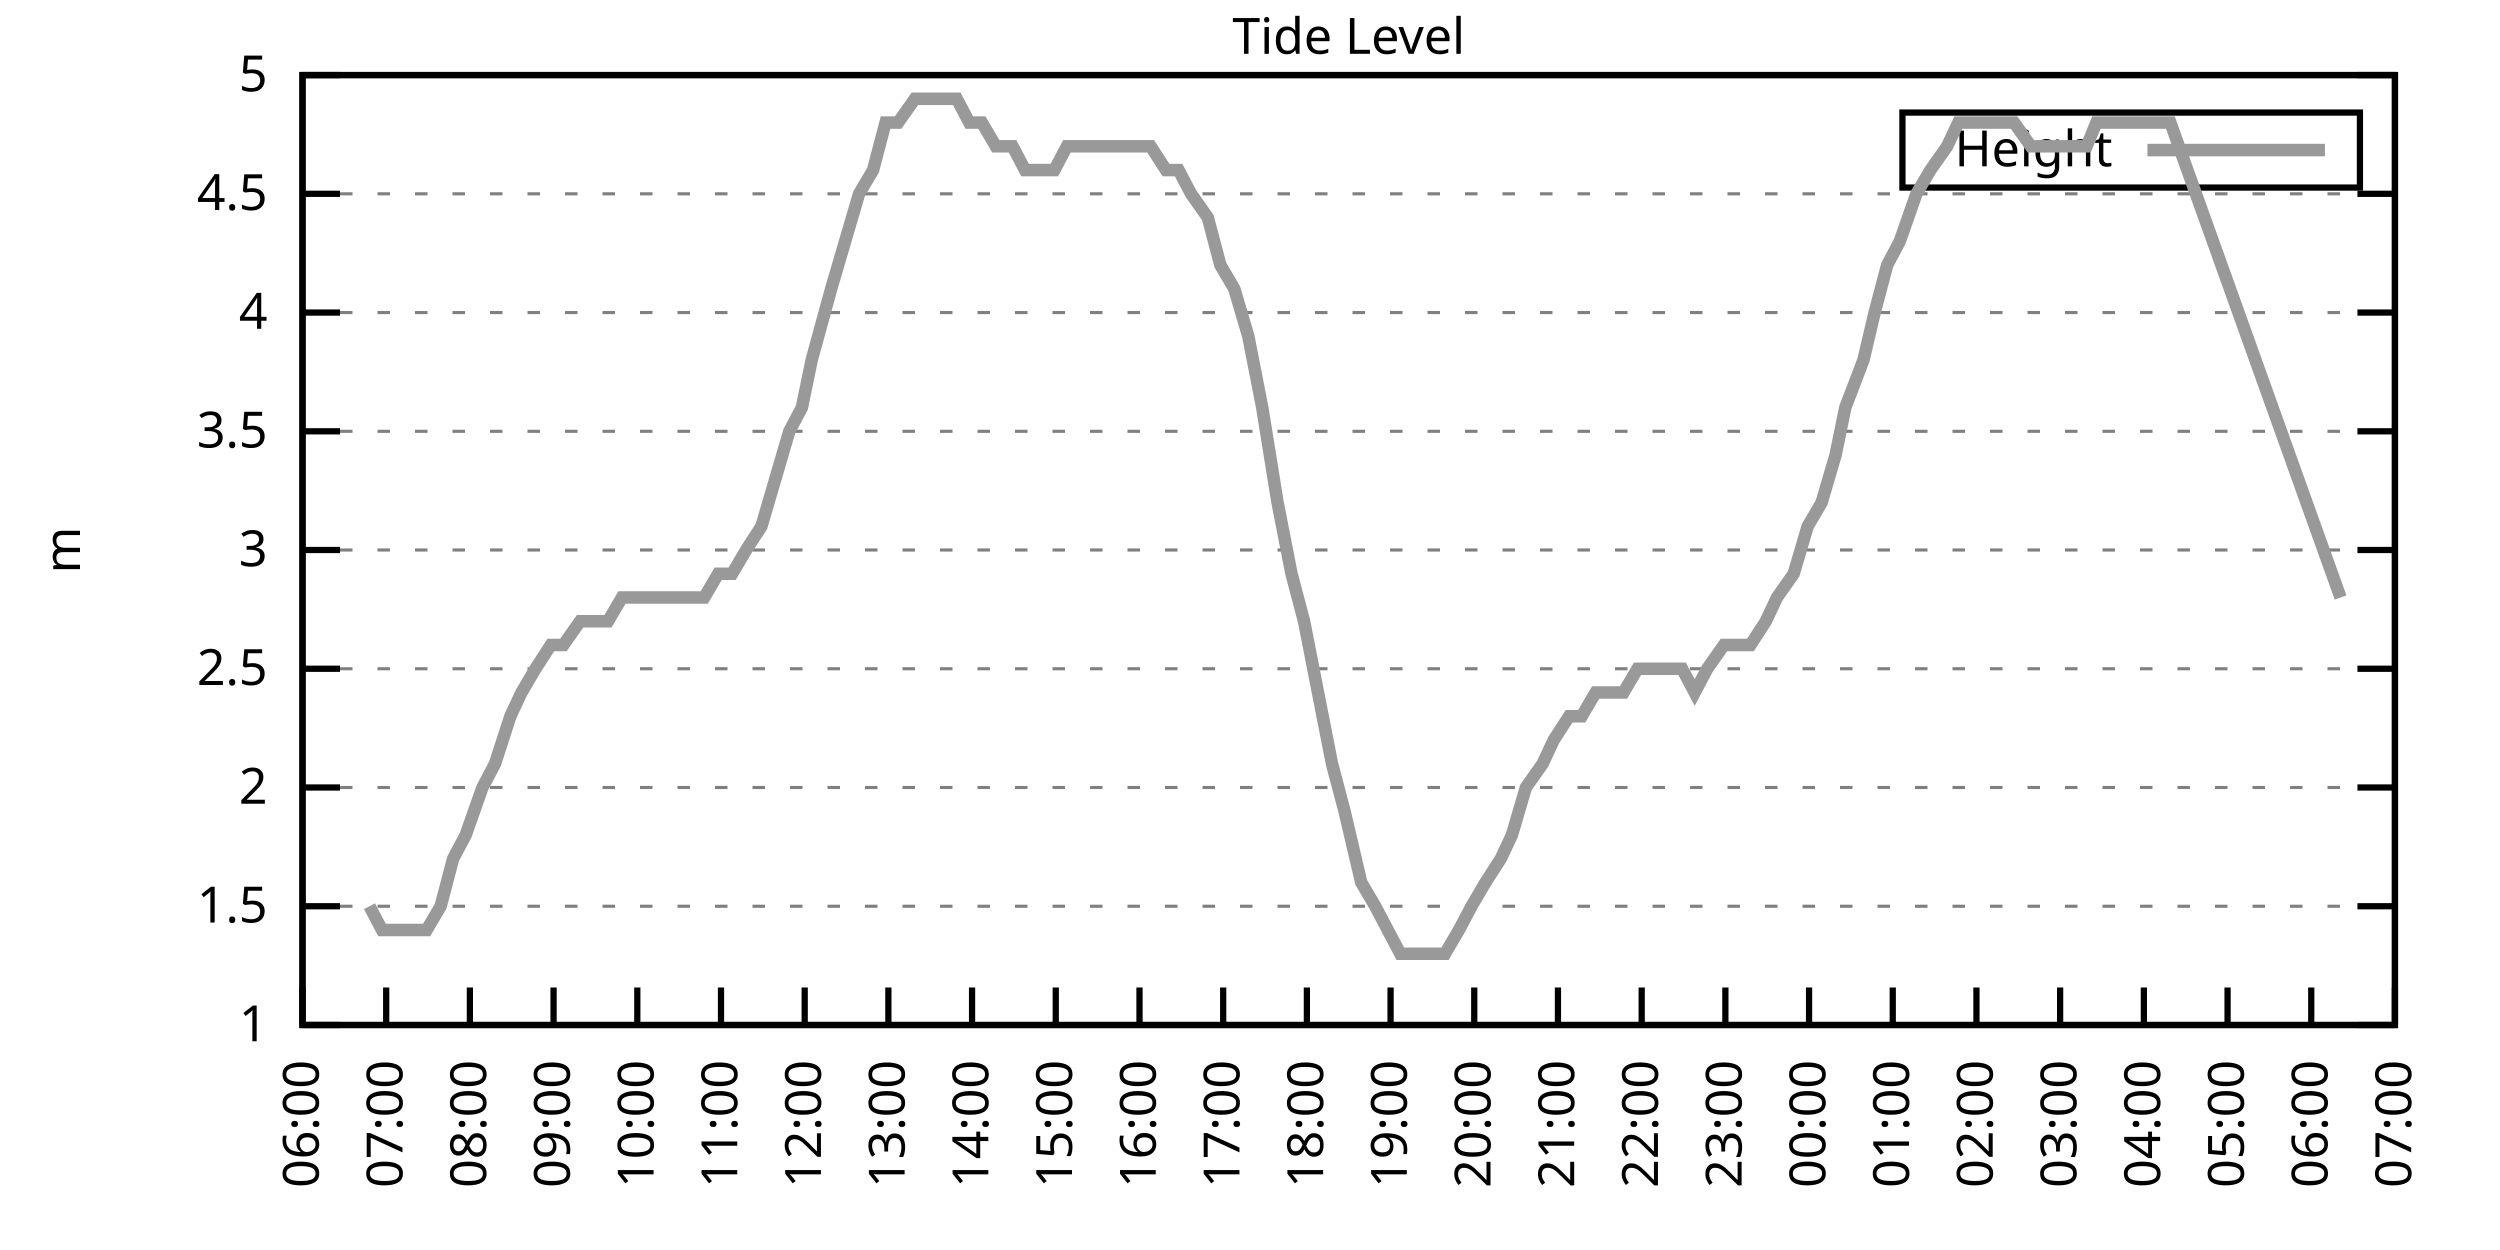
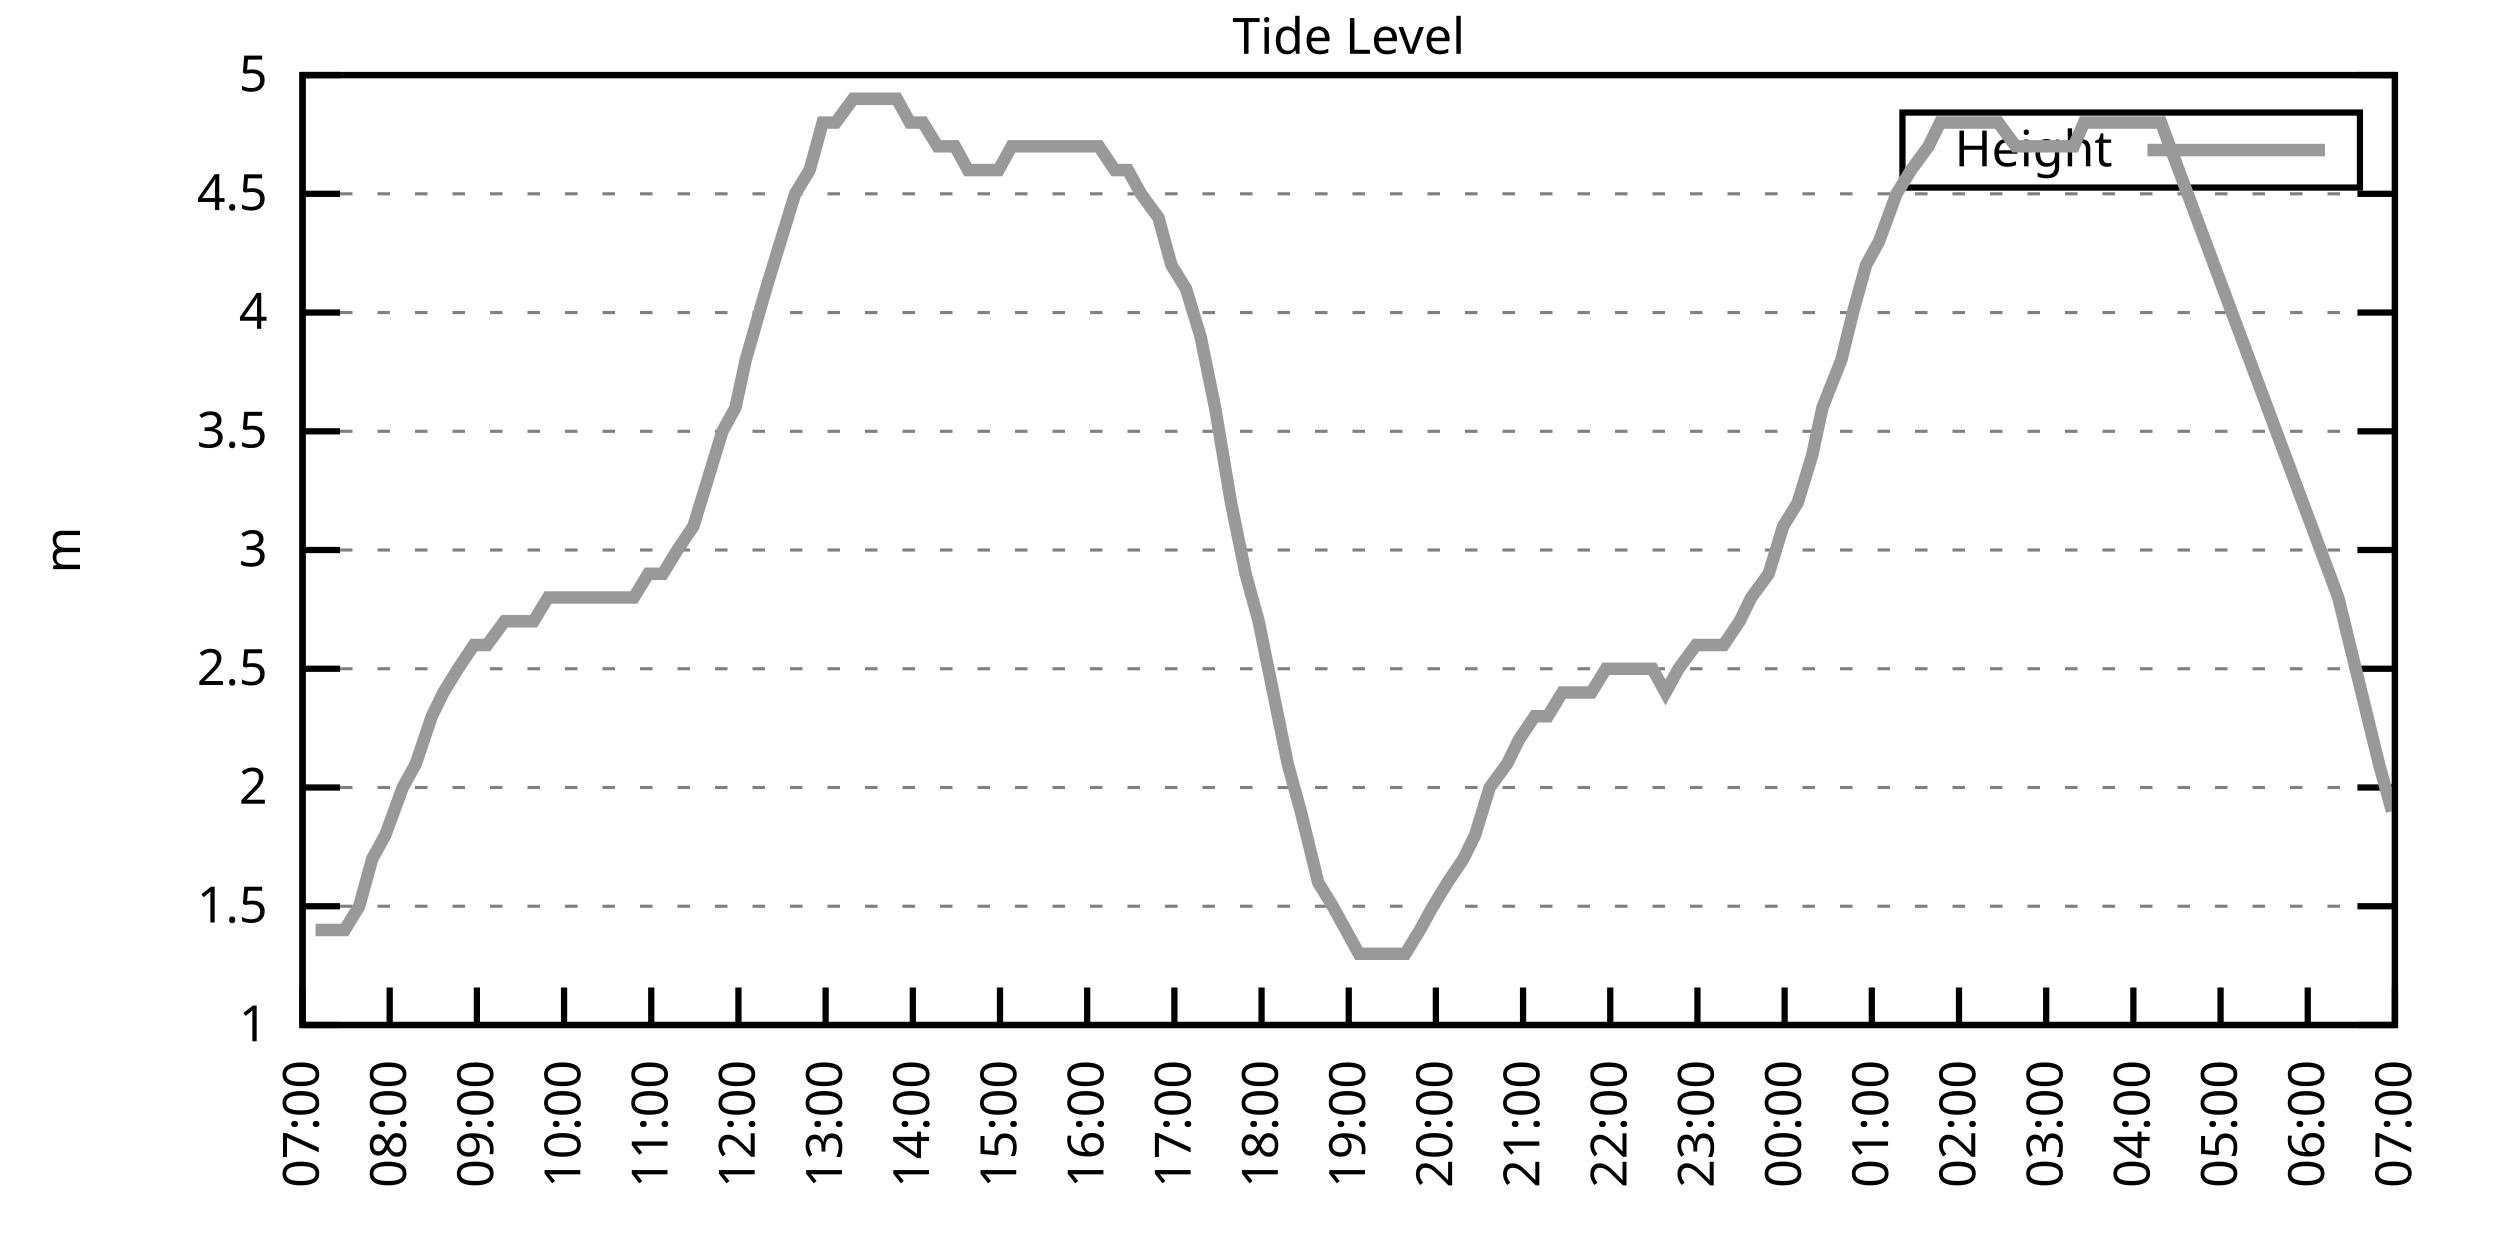
<svg xmlns="http://www.w3.org/2000/svg" xmlns:xlink="http://www.w3.org/1999/xlink" width="400" height="200" viewBox="0 0 400 200">
  <g id="gnuplot_canvas">
    <rect x="0" y="0" width="400" height="200" fill="none" />
    <defs>
      <circle id="gpDot" r="0.5" stroke-width="0.5" stroke="currentColor" />
      <path id="gpPt0" stroke-width="0.333" stroke="currentColor" d="M-1,0 h2 M0,-1 v2" />
      <path id="gpPt1" stroke-width="0.333" stroke="currentColor" d="M-1,-1 L1,1 M1,-1 L-1,1" />
      <path id="gpPt2" stroke-width="0.333" stroke="currentColor" d="M-1,0 L1,0 M0,-1 L0,1 M-1,-1 L1,1 M-1,1 L1,-1" />
      <rect id="gpPt3" stroke-width="0.333" stroke="currentColor" x="-1" y="-1" width="2" height="2" />
      <rect id="gpPt4" stroke-width="0.333" stroke="currentColor" fill="currentColor" x="-1" y="-1" width="2" height="2" />
      <circle id="gpPt5" stroke-width="0.333" stroke="currentColor" cx="0" cy="0" r="1" />
      <use xlink:href="#gpPt5" id="gpPt6" fill="currentColor" stroke="none" />
      <path id="gpPt7" stroke-width="0.333" stroke="currentColor" d="M0,-1.33 L-1.33,0.67 L1.33,0.67 z" />
      <use xlink:href="#gpPt7" id="gpPt8" fill="currentColor" stroke="none" />
      <use xlink:href="#gpPt7" id="gpPt9" stroke="currentColor" transform="rotate(180)" />
      <use xlink:href="#gpPt9" id="gpPt10" fill="currentColor" stroke="none" />
      <use xlink:href="#gpPt3" id="gpPt11" stroke="currentColor" transform="rotate(45)" />
      <use xlink:href="#gpPt11" id="gpPt12" fill="currentColor" stroke="none" />
      <path id="gpPt13" stroke-width="0.333" stroke="currentColor" d="M0,1.330 L1.265,0.411 L0.782,-1.067 L-0.782,-1.076 L-1.265,0.411 z" />
      <use xlink:href="#gpPt13" id="gpPt14" fill="currentColor" stroke="none" />
      <filter id="textbox" filterUnits="objectBoundingBox" x="0" y="0" height="1" width="1">
        <feFlood flood-color="white" flood-opacity="1" result="bgnd" />
        <feComposite in="SourceGraphic" in2="bgnd" operator="atop" />
      </filter>
      <filter id="greybox" filterUnits="objectBoundingBox" x="0" y="0" height="1" width="1">
        <feFlood flood-color="lightgrey" flood-opacity="1" result="grey" />
        <feComposite in="SourceGraphic" in2="grey" operator="atop" />
      </filter>
    </defs>
    <g fill="none" color="white" stroke="currentColor" stroke-width="1.00" stroke-linecap="butt" stroke-linejoin="miter">
</g>
    <g fill="none" color="black" stroke="currentColor" stroke-width="1.00" stroke-linecap="butt" stroke-linejoin="miter">
      <g stroke="none" shape-rendering="crispEdges">
        <polygon fill="rgb(255, 255, 255)" points="48.40,164.00 383.18,164.00 383.18,12.02 48.40,12.02 " />
      </g>
    </g>
    <g fill="none" color="black" stroke="currentColor" stroke-width="1.00" stroke-linecap="butt" stroke-linejoin="miter">
</g>
    <g fill="none" color="black" stroke="black" stroke-width="0.50" stroke-linecap="butt" stroke-linejoin="miter">
</g>
    <g fill="none" color="gray" stroke="currentColor" stroke-width="0.50" stroke-linecap="butt" stroke-linejoin="miter">
      <path stroke="gray" stroke-dasharray="2,4" class="gridline" d="M48.40,164.00 L383.19,164.00  " />
    </g>
    <g fill="none" color="gray" stroke="gray" stroke-width="1.00" stroke-linecap="butt" stroke-linejoin="miter">
</g>
    <g fill="none" color="black" stroke="currentColor" stroke-width="1.00" stroke-linecap="butt" stroke-linejoin="miter">
      <path stroke="black" d="M48.40,164.00 L54.40,164.00 M383.19,164.00 L377.19,164.00  " />
      <g transform="translate(42.80,166.60)" stroke="none" fill="black" font-family="Sans" font-size="8.00" text-anchor="end">
        <text>
          <tspan font-family="Sans"> 1</tspan>
        </text>
      </g>
    </g>
    <g fill="none" color="black" stroke="currentColor" stroke-width="1.00" stroke-linecap="butt" stroke-linejoin="miter">
</g>
    <g fill="none" color="black" stroke="black" stroke-width="0.50" stroke-linecap="butt" stroke-linejoin="miter">
</g>
    <g fill="none" color="gray" stroke="currentColor" stroke-width="0.50" stroke-linecap="butt" stroke-linejoin="miter">
      <path stroke="gray" stroke-dasharray="2,4" class="gridline" d="M48.40,145.00 L383.19,145.00  " />
    </g>
    <g fill="none" color="gray" stroke="gray" stroke-width="1.00" stroke-linecap="butt" stroke-linejoin="miter">
</g>
    <g fill="none" color="black" stroke="currentColor" stroke-width="1.00" stroke-linecap="butt" stroke-linejoin="miter">
      <path stroke="black" d="M48.40,145.00 L54.40,145.00 M383.19,145.00 L377.19,145.00  " />
      <g transform="translate(42.80,147.60)" stroke="none" fill="black" font-family="Sans" font-size="8.00" text-anchor="end">
        <text>
          <tspan font-family="Sans"> 1.5</tspan>
        </text>
      </g>
    </g>
    <g fill="none" color="black" stroke="currentColor" stroke-width="1.00" stroke-linecap="butt" stroke-linejoin="miter">
</g>
    <g fill="none" color="black" stroke="black" stroke-width="0.50" stroke-linecap="butt" stroke-linejoin="miter">
</g>
    <g fill="none" color="gray" stroke="currentColor" stroke-width="0.50" stroke-linecap="butt" stroke-linejoin="miter">
      <path stroke="gray" stroke-dasharray="2,4" class="gridline" d="M48.40,126.00 L383.19,126.00  " />
    </g>
    <g fill="none" color="gray" stroke="gray" stroke-width="1.00" stroke-linecap="butt" stroke-linejoin="miter">
</g>
    <g fill="none" color="black" stroke="currentColor" stroke-width="1.00" stroke-linecap="butt" stroke-linejoin="miter">
      <path stroke="black" d="M48.40,126.00 L54.40,126.00 M383.19,126.00 L377.19,126.00  " />
      <g transform="translate(42.80,128.60)" stroke="none" fill="black" font-family="Sans" font-size="8.00" text-anchor="end">
        <text>
          <tspan font-family="Sans"> 2</tspan>
        </text>
      </g>
    </g>
    <g fill="none" color="black" stroke="currentColor" stroke-width="1.00" stroke-linecap="butt" stroke-linejoin="miter">
</g>
    <g fill="none" color="black" stroke="black" stroke-width="0.50" stroke-linecap="butt" stroke-linejoin="miter">
</g>
    <g fill="none" color="gray" stroke="currentColor" stroke-width="0.50" stroke-linecap="butt" stroke-linejoin="miter">
      <path stroke="gray" stroke-dasharray="2,4" class="gridline" d="M48.40,107.00 L383.19,107.00  " />
    </g>
    <g fill="none" color="gray" stroke="gray" stroke-width="1.00" stroke-linecap="butt" stroke-linejoin="miter">
</g>
    <g fill="none" color="black" stroke="currentColor" stroke-width="1.00" stroke-linecap="butt" stroke-linejoin="miter">
      <path stroke="black" d="M48.40,107.00 L54.40,107.00 M383.19,107.00 L377.19,107.00  " />
      <g transform="translate(42.80,109.60)" stroke="none" fill="black" font-family="Sans" font-size="8.00" text-anchor="end">
        <text>
          <tspan font-family="Sans"> 2.5</tspan>
        </text>
      </g>
    </g>
    <g fill="none" color="black" stroke="currentColor" stroke-width="1.00" stroke-linecap="butt" stroke-linejoin="miter">
</g>
    <g fill="none" color="black" stroke="black" stroke-width="0.50" stroke-linecap="butt" stroke-linejoin="miter">
</g>
    <g fill="none" color="gray" stroke="currentColor" stroke-width="0.50" stroke-linecap="butt" stroke-linejoin="miter">
      <path stroke="gray" stroke-dasharray="2,4" class="gridline" d="M48.40,88.00 L383.19,88.00  " />
    </g>
    <g fill="none" color="gray" stroke="gray" stroke-width="1.00" stroke-linecap="butt" stroke-linejoin="miter">
</g>
    <g fill="none" color="black" stroke="currentColor" stroke-width="1.00" stroke-linecap="butt" stroke-linejoin="miter">
      <path stroke="black" d="M48.40,88.00 L54.40,88.00 M383.19,88.00 L377.19,88.00  " />
      <g transform="translate(42.80,90.60)" stroke="none" fill="black" font-family="Sans" font-size="8.00" text-anchor="end">
        <text>
          <tspan font-family="Sans"> 3</tspan>
        </text>
      </g>
    </g>
    <g fill="none" color="black" stroke="currentColor" stroke-width="1.00" stroke-linecap="butt" stroke-linejoin="miter">
</g>
    <g fill="none" color="black" stroke="black" stroke-width="0.50" stroke-linecap="butt" stroke-linejoin="miter">
</g>
    <g fill="none" color="gray" stroke="currentColor" stroke-width="0.50" stroke-linecap="butt" stroke-linejoin="miter">
      <path stroke="gray" stroke-dasharray="2,4" class="gridline" d="M48.40,69.01 L383.19,69.01  " />
    </g>
    <g fill="none" color="gray" stroke="gray" stroke-width="1.00" stroke-linecap="butt" stroke-linejoin="miter">
</g>
    <g fill="none" color="black" stroke="currentColor" stroke-width="1.00" stroke-linecap="butt" stroke-linejoin="miter">
      <path stroke="black" d="M48.40,69.01 L54.40,69.01 M383.19,69.01 L377.19,69.01  " />
      <g transform="translate(42.80,71.61)" stroke="none" fill="black" font-family="Sans" font-size="8.00" text-anchor="end">
        <text>
          <tspan font-family="Sans"> 3.5</tspan>
        </text>
      </g>
    </g>
    <g fill="none" color="black" stroke="currentColor" stroke-width="1.00" stroke-linecap="butt" stroke-linejoin="miter">
</g>
    <g fill="none" color="black" stroke="black" stroke-width="0.50" stroke-linecap="butt" stroke-linejoin="miter">
</g>
    <g fill="none" color="gray" stroke="currentColor" stroke-width="0.50" stroke-linecap="butt" stroke-linejoin="miter">
      <path stroke="gray" stroke-dasharray="2,4" class="gridline" d="M48.40,50.01 L383.19,50.01  " />
    </g>
    <g fill="none" color="gray" stroke="gray" stroke-width="1.00" stroke-linecap="butt" stroke-linejoin="miter">
</g>
    <g fill="none" color="black" stroke="currentColor" stroke-width="1.00" stroke-linecap="butt" stroke-linejoin="miter">
      <path stroke="black" d="M48.40,50.01 L54.40,50.01 M383.19,50.01 L377.19,50.01  " />
      <g transform="translate(42.80,52.61)" stroke="none" fill="black" font-family="Sans" font-size="8.00" text-anchor="end">
        <text>
          <tspan font-family="Sans"> 4</tspan>
        </text>
      </g>
    </g>
    <g fill="none" color="black" stroke="currentColor" stroke-width="1.00" stroke-linecap="butt" stroke-linejoin="miter">
</g>
    <g fill="none" color="black" stroke="black" stroke-width="0.50" stroke-linecap="butt" stroke-linejoin="miter">
</g>
    <g fill="none" color="gray" stroke="currentColor" stroke-width="0.50" stroke-linecap="butt" stroke-linejoin="miter">
      <path stroke="gray" stroke-dasharray="2,4" class="gridline" d="M48.40,31.01 L383.19,31.01  " />
    </g>
    <g fill="none" color="gray" stroke="gray" stroke-width="1.00" stroke-linecap="butt" stroke-linejoin="miter">
</g>
    <g fill="none" color="black" stroke="currentColor" stroke-width="1.00" stroke-linecap="butt" stroke-linejoin="miter">
      <path stroke="black" d="M48.40,31.01 L54.40,31.01 M383.19,31.01 L377.19,31.01  " />
      <g transform="translate(42.80,33.61)" stroke="none" fill="black" font-family="Sans" font-size="8.00" text-anchor="end">
        <text>
          <tspan font-family="Sans"> 4.5</tspan>
        </text>
      </g>
    </g>
    <g fill="none" color="black" stroke="currentColor" stroke-width="1.00" stroke-linecap="butt" stroke-linejoin="miter">
</g>
    <g fill="none" color="black" stroke="black" stroke-width="0.50" stroke-linecap="butt" stroke-linejoin="miter">
</g>
    <g fill="none" color="gray" stroke="currentColor" stroke-width="0.50" stroke-linecap="butt" stroke-linejoin="miter">
      <path stroke="gray" stroke-dasharray="2,4" class="gridline" d="M48.40,12.01 L383.19,12.01  " />
    </g>
    <g fill="none" color="gray" stroke="gray" stroke-width="1.00" stroke-linecap="butt" stroke-linejoin="miter">
</g>
    <g fill="none" color="black" stroke="currentColor" stroke-width="1.00" stroke-linecap="butt" stroke-linejoin="miter">
      <path stroke="black" d="M48.40,12.01 L54.40,12.01 M383.19,12.01 L377.19,12.01  " />
      <g transform="translate(42.80,14.61)" stroke="none" fill="black" font-family="Sans" font-size="8.00" text-anchor="end">
        <text>
          <tspan font-family="Sans"> 5</tspan>
        </text>
      </g>
    </g>
    <g fill="none" color="black" stroke="currentColor" stroke-width="1.00" stroke-linecap="butt" stroke-linejoin="miter">
      <path stroke="black" d="M48.40,164.00 L48.40,158.00  " />
      <g transform="translate(51.00,169.60) rotate(270.00)" stroke="none" fill="black" font-family="Sans" font-size="8.00" text-anchor="end">
        <text>
-           <tspan font-family="Sans">06:00</tspan>
-         </text>
-       </g>
-     </g>
-     <g fill="none" color="black" stroke="currentColor" stroke-width="1.00" stroke-linecap="butt" stroke-linejoin="miter">
-       <path stroke="black" d="M61.79,164.00 L61.79,158.00  " />
-       <g transform="translate(64.39,169.60) rotate(270.00)" stroke="none" fill="black" font-family="Sans" font-size="8.00" text-anchor="end">
-         <text>
          <tspan font-family="Sans">07:00</tspan>
        </text>
      </g>
    </g>
    <g fill="none" color="black" stroke="currentColor" stroke-width="1.00" stroke-linecap="butt" stroke-linejoin="miter">
-       <path stroke="black" d="M75.18,164.00 L75.18,158.00  " />
-       <g transform="translate(77.78,169.60) rotate(270.00)" stroke="none" fill="black" font-family="Sans" font-size="8.00" text-anchor="end">
+       <path stroke="black" d="M62.35,164.00 L62.35,158.00  " />
+       <g transform="translate(64.95,169.60) rotate(270.00)" stroke="none" fill="black" font-family="Sans" font-size="8.00" text-anchor="end">
        <text>
          <tspan font-family="Sans">08:00</tspan>
        </text>
      </g>
    </g>
    <g fill="none" color="black" stroke="currentColor" stroke-width="1.00" stroke-linecap="butt" stroke-linejoin="miter">
-       <path stroke="black" d="M88.57,164.00 L88.57,158.00  " />
-       <g transform="translate(91.17,169.60) rotate(270.00)" stroke="none" fill="black" font-family="Sans" font-size="8.00" text-anchor="end">
+       <path stroke="black" d="M76.30,164.00 L76.30,158.00  " />
+       <g transform="translate(78.90,169.60) rotate(270.00)" stroke="none" fill="black" font-family="Sans" font-size="8.00" text-anchor="end">
        <text>
          <tspan font-family="Sans">09:00</tspan>
        </text>
      </g>
    </g>
    <g fill="none" color="black" stroke="currentColor" stroke-width="1.00" stroke-linecap="butt" stroke-linejoin="miter">
-       <path stroke="black" d="M101.97,164.00 L101.97,158.00  " />
-       <g transform="translate(104.57,169.60) rotate(270.00)" stroke="none" fill="black" font-family="Sans" font-size="8.00" text-anchor="end">
+       <path stroke="black" d="M90.25,164.00 L90.25,158.00  " />
+       <g transform="translate(92.85,169.60) rotate(270.00)" stroke="none" fill="black" font-family="Sans" font-size="8.00" text-anchor="end">
        <text>
          <tspan font-family="Sans">10:00</tspan>
        </text>
      </g>
    </g>
    <g fill="none" color="black" stroke="currentColor" stroke-width="1.00" stroke-linecap="butt" stroke-linejoin="miter">
-       <path stroke="black" d="M115.36,164.00 L115.36,158.00  " />
-       <g transform="translate(117.96,169.60) rotate(270.00)" stroke="none" fill="black" font-family="Sans" font-size="8.00" text-anchor="end">
+       <path stroke="black" d="M104.20,164.00 L104.20,158.00  " />
+       <g transform="translate(106.80,169.60) rotate(270.00)" stroke="none" fill="black" font-family="Sans" font-size="8.00" text-anchor="end">
        <text>
          <tspan font-family="Sans">11:00</tspan>
        </text>
      </g>
    </g>
    <g fill="none" color="black" stroke="currentColor" stroke-width="1.00" stroke-linecap="butt" stroke-linejoin="miter">
-       <path stroke="black" d="M128.75,164.00 L128.75,158.00  " />
-       <g transform="translate(131.35,169.60) rotate(270.00)" stroke="none" fill="black" font-family="Sans" font-size="8.00" text-anchor="end">
+       <path stroke="black" d="M118.15,164.00 L118.15,158.00  " />
+       <g transform="translate(120.75,169.60) rotate(270.00)" stroke="none" fill="black" font-family="Sans" font-size="8.00" text-anchor="end">
        <text>
          <tspan font-family="Sans">12:00</tspan>
        </text>
      </g>
    </g>
    <g fill="none" color="black" stroke="currentColor" stroke-width="1.00" stroke-linecap="butt" stroke-linejoin="miter">
-       <path stroke="black" d="M142.14,164.00 L142.14,158.00  " />
-       <g transform="translate(144.74,169.60) rotate(270.00)" stroke="none" fill="black" font-family="Sans" font-size="8.00" text-anchor="end">
+       <path stroke="black" d="M132.10,164.00 L132.10,158.00  " />
+       <g transform="translate(134.70,169.60) rotate(270.00)" stroke="none" fill="black" font-family="Sans" font-size="8.00" text-anchor="end">
        <text>
          <tspan font-family="Sans">13:00</tspan>
        </text>
      </g>
    </g>
    <g fill="none" color="black" stroke="currentColor" stroke-width="1.00" stroke-linecap="butt" stroke-linejoin="miter">
-       <path stroke="black" d="M155.53,164.00 L155.53,158.00  " />
-       <g transform="translate(158.13,169.60) rotate(270.00)" stroke="none" fill="black" font-family="Sans" font-size="8.00" text-anchor="end">
+       <path stroke="black" d="M146.05,164.00 L146.05,158.00  " />
+       <g transform="translate(148.65,169.60) rotate(270.00)" stroke="none" fill="black" font-family="Sans" font-size="8.00" text-anchor="end">
        <text>
          <tspan font-family="Sans">14:00</tspan>
        </text>
      </g>
    </g>
    <g fill="none" color="black" stroke="currentColor" stroke-width="1.00" stroke-linecap="butt" stroke-linejoin="miter">
-       <path stroke="black" d="M168.92,164.00 L168.92,158.00  " />
-       <g transform="translate(171.52,169.60) rotate(270.00)" stroke="none" fill="black" font-family="Sans" font-size="8.00" text-anchor="end">
+       <path stroke="black" d="M160.00,164.00 L160.00,158.00  " />
+       <g transform="translate(162.60,169.60) rotate(270.00)" stroke="none" fill="black" font-family="Sans" font-size="8.00" text-anchor="end">
        <text>
          <tspan font-family="Sans">15:00</tspan>
        </text>
      </g>
    </g>
    <g fill="none" color="black" stroke="currentColor" stroke-width="1.00" stroke-linecap="butt" stroke-linejoin="miter">
-       <path stroke="black" d="M182.32,164.00 L182.32,158.00  " />
-       <g transform="translate(184.92,169.60) rotate(270.00)" stroke="none" fill="black" font-family="Sans" font-size="8.00" text-anchor="end">
+       <path stroke="black" d="M173.95,164.00 L173.95,158.00  " />
+       <g transform="translate(176.55,169.60) rotate(270.00)" stroke="none" fill="black" font-family="Sans" font-size="8.00" text-anchor="end">
        <text>
          <tspan font-family="Sans">16:00</tspan>
        </text>
      </g>
    </g>
    <g fill="none" color="black" stroke="currentColor" stroke-width="1.00" stroke-linecap="butt" stroke-linejoin="miter">
-       <path stroke="black" d="M195.71,164.00 L195.71,158.00  " />
-       <g transform="translate(198.31,169.60) rotate(270.00)" stroke="none" fill="black" font-family="Sans" font-size="8.00" text-anchor="end">
+       <path stroke="black" d="M187.90,164.00 L187.90,158.00  " />
+       <g transform="translate(190.50,169.60) rotate(270.00)" stroke="none" fill="black" font-family="Sans" font-size="8.00" text-anchor="end">
        <text>
          <tspan font-family="Sans">17:00</tspan>
        </text>
      </g>
    </g>
    <g fill="none" color="black" stroke="currentColor" stroke-width="1.00" stroke-linecap="butt" stroke-linejoin="miter">
-       <path stroke="black" d="M209.10,164.00 L209.10,158.00  " />
-       <g transform="translate(211.70,169.60) rotate(270.00)" stroke="none" fill="black" font-family="Sans" font-size="8.00" text-anchor="end">
+       <path stroke="black" d="M201.85,164.00 L201.85,158.00  " />
+       <g transform="translate(204.45,169.60) rotate(270.00)" stroke="none" fill="black" font-family="Sans" font-size="8.00" text-anchor="end">
        <text>
          <tspan font-family="Sans">18:00</tspan>
        </text>
      </g>
    </g>
    <g fill="none" color="black" stroke="currentColor" stroke-width="1.00" stroke-linecap="butt" stroke-linejoin="miter">
-       <path stroke="black" d="M222.49,164.00 L222.49,158.00  " />
-       <g transform="translate(225.09,169.60) rotate(270.00)" stroke="none" fill="black" font-family="Sans" font-size="8.00" text-anchor="end">
+       <path stroke="black" d="M215.80,164.00 L215.80,158.00  " />
+       <g transform="translate(218.40,169.60) rotate(270.00)" stroke="none" fill="black" font-family="Sans" font-size="8.00" text-anchor="end">
        <text>
          <tspan font-family="Sans">19:00</tspan>
        </text>
      </g>
    </g>
    <g fill="none" color="black" stroke="currentColor" stroke-width="1.00" stroke-linecap="butt" stroke-linejoin="miter">
-       <path stroke="black" d="M235.88,164.00 L235.88,158.00  " />
-       <g transform="translate(238.48,169.60) rotate(270.00)" stroke="none" fill="black" font-family="Sans" font-size="8.00" text-anchor="end">
+       <path stroke="black" d="M229.74,164.00 L229.74,158.00  " />
+       <g transform="translate(232.34,169.60) rotate(270.00)" stroke="none" fill="black" font-family="Sans" font-size="8.00" text-anchor="end">
        <text>
          <tspan font-family="Sans">20:00</tspan>
        </text>
      </g>
    </g>
    <g fill="none" color="black" stroke="currentColor" stroke-width="1.00" stroke-linecap="butt" stroke-linejoin="miter">
-       <path stroke="black" d="M249.27,164.00 L249.27,158.00  " />
-       <g transform="translate(251.87,169.60) rotate(270.00)" stroke="none" fill="black" font-family="Sans" font-size="8.00" text-anchor="end">
+       <path stroke="black" d="M243.69,164.00 L243.69,158.00  " />
+       <g transform="translate(246.29,169.60) rotate(270.00)" stroke="none" fill="black" font-family="Sans" font-size="8.00" text-anchor="end">
        <text>
          <tspan font-family="Sans">21:00</tspan>
        </text>
      </g>
    </g>
    <g fill="none" color="black" stroke="currentColor" stroke-width="1.00" stroke-linecap="butt" stroke-linejoin="miter">
-       <path stroke="black" d="M262.67,164.00 L262.67,158.00  " />
-       <g transform="translate(265.27,169.60) rotate(270.00)" stroke="none" fill="black" font-family="Sans" font-size="8.00" text-anchor="end">
+       <path stroke="black" d="M257.64,164.00 L257.64,158.00  " />
+       <g transform="translate(260.24,169.60) rotate(270.00)" stroke="none" fill="black" font-family="Sans" font-size="8.00" text-anchor="end">
        <text>
          <tspan font-family="Sans">22:00</tspan>
        </text>
      </g>
    </g>
    <g fill="none" color="black" stroke="currentColor" stroke-width="1.00" stroke-linecap="butt" stroke-linejoin="miter">
-       <path stroke="black" d="M276.06,164.00 L276.06,158.00  " />
-       <g transform="translate(278.66,169.60) rotate(270.00)" stroke="none" fill="black" font-family="Sans" font-size="8.00" text-anchor="end">
+       <path stroke="black" d="M271.59,164.00 L271.59,158.00  " />
+       <g transform="translate(274.19,169.60) rotate(270.00)" stroke="none" fill="black" font-family="Sans" font-size="8.00" text-anchor="end">
        <text>
          <tspan font-family="Sans">23:00</tspan>
        </text>
      </g>
    </g>
    <g fill="none" color="black" stroke="currentColor" stroke-width="1.00" stroke-linecap="butt" stroke-linejoin="miter">
-       <path stroke="black" d="M289.45,164.00 L289.45,158.00  " />
-       <g transform="translate(292.05,169.60) rotate(270.00)" stroke="none" fill="black" font-family="Sans" font-size="8.00" text-anchor="end">
+       <path stroke="black" d="M285.54,164.00 L285.54,158.00  " />
+       <g transform="translate(288.14,169.60) rotate(270.00)" stroke="none" fill="black" font-family="Sans" font-size="8.00" text-anchor="end">
        <text>
          <tspan font-family="Sans">00:00</tspan>
        </text>
      </g>
    </g>
    <g fill="none" color="black" stroke="currentColor" stroke-width="1.00" stroke-linecap="butt" stroke-linejoin="miter">
-       <path stroke="black" d="M302.84,164.00 L302.84,158.00  " />
-       <g transform="translate(305.44,169.60) rotate(270.00)" stroke="none" fill="black" font-family="Sans" font-size="8.00" text-anchor="end">
+       <path stroke="black" d="M299.49,164.00 L299.49,158.00  " />
+       <g transform="translate(302.09,169.60) rotate(270.00)" stroke="none" fill="black" font-family="Sans" font-size="8.00" text-anchor="end">
        <text>
          <tspan font-family="Sans">01:00</tspan>
        </text>
      </g>
    </g>
    <g fill="none" color="black" stroke="currentColor" stroke-width="1.00" stroke-linecap="butt" stroke-linejoin="miter">
-       <path stroke="black" d="M316.23,164.00 L316.23,158.00  " />
-       <g transform="translate(318.83,169.60) rotate(270.00)" stroke="none" fill="black" font-family="Sans" font-size="8.00" text-anchor="end">
+       <path stroke="black" d="M313.44,164.00 L313.44,158.00  " />
+       <g transform="translate(316.04,169.60) rotate(270.00)" stroke="none" fill="black" font-family="Sans" font-size="8.00" text-anchor="end">
        <text>
          <tspan font-family="Sans">02:00</tspan>
        </text>
      </g>
    </g>
    <g fill="none" color="black" stroke="currentColor" stroke-width="1.00" stroke-linecap="butt" stroke-linejoin="miter">
-       <path stroke="black" d="M329.62,164.00 L329.62,158.00  " />
-       <g transform="translate(332.22,169.60) rotate(270.00)" stroke="none" fill="black" font-family="Sans" font-size="8.00" text-anchor="end">
+       <path stroke="black" d="M327.39,164.00 L327.39,158.00  " />
+       <g transform="translate(329.99,169.60) rotate(270.00)" stroke="none" fill="black" font-family="Sans" font-size="8.00" text-anchor="end">
        <text>
          <tspan font-family="Sans">03:00</tspan>
        </text>
      </g>
    </g>
    <g fill="none" color="black" stroke="currentColor" stroke-width="1.00" stroke-linecap="butt" stroke-linejoin="miter">
-       <path stroke="black" d="M343.02,164.00 L343.02,158.00  " />
-       <g transform="translate(345.62,169.60) rotate(270.00)" stroke="none" fill="black" font-family="Sans" font-size="8.00" text-anchor="end">
+       <path stroke="black" d="M341.34,164.00 L341.34,158.00  " />
+       <g transform="translate(343.94,169.60) rotate(270.00)" stroke="none" fill="black" font-family="Sans" font-size="8.00" text-anchor="end">
        <text>
          <tspan font-family="Sans">04:00</tspan>
        </text>
      </g>
    </g>
    <g fill="none" color="black" stroke="currentColor" stroke-width="1.00" stroke-linecap="butt" stroke-linejoin="miter">
-       <path stroke="black" d="M356.41,164.00 L356.41,158.00  " />
-       <g transform="translate(359.01,169.60) rotate(270.00)" stroke="none" fill="black" font-family="Sans" font-size="8.00" text-anchor="end">
+       <path stroke="black" d="M355.29,164.00 L355.29,158.00  " />
+       <g transform="translate(357.89,169.60) rotate(270.00)" stroke="none" fill="black" font-family="Sans" font-size="8.00" text-anchor="end">
        <text>
          <tspan font-family="Sans">05:00</tspan>
        </text>
      </g>
    </g>
    <g fill="none" color="black" stroke="currentColor" stroke-width="1.00" stroke-linecap="butt" stroke-linejoin="miter">
-       <path stroke="black" d="M369.80,164.00 L369.80,158.00  " />
-       <g transform="translate(372.40,169.60) rotate(270.00)" stroke="none" fill="black" font-family="Sans" font-size="8.00" text-anchor="end">
+       <path stroke="black" d="M369.24,164.00 L369.24,158.00  " />
+       <g transform="translate(371.84,169.60) rotate(270.00)" stroke="none" fill="black" font-family="Sans" font-size="8.00" text-anchor="end">
        <text>
          <tspan font-family="Sans">06:00</tspan>
        </text>
      </g>
    </g>
    <g fill="none" color="black" stroke="currentColor" stroke-width="1.00" stroke-linecap="butt" stroke-linejoin="miter">
      <path stroke="black" d="M383.19,164.00 L383.19,158.00  " />
      <g transform="translate(385.79,169.60) rotate(270.00)" stroke="none" fill="black" font-family="Sans" font-size="8.00" text-anchor="end">
        <text>
          <tspan font-family="Sans">07:00</tspan>
        </text>
      </g>
    </g>
    <g fill="none" color="black" stroke="currentColor" stroke-width="1.00" stroke-linecap="butt" stroke-linejoin="miter">
</g>
    <g fill="none" color="black" stroke="currentColor" stroke-width="1.00" stroke-linecap="butt" stroke-linejoin="miter">
      <path stroke="black" d="M48.40,12.01 L48.40,164.00 L383.19,164.00 L383.19,12.01 L48.40,12.01 Z  " />
    </g>
    <g fill="none" color="black" stroke="currentColor" stroke-width="1.00" stroke-linecap="butt" stroke-linejoin="miter">
</g>
    <g fill="none" color="black" stroke="currentColor" stroke-width="1.00" stroke-linecap="butt" stroke-linejoin="miter">
      <path stroke="black" d="M304.39,30.01 L304.39,18.01 L377.59,18.01 L377.59,30.01 L304.39,30.01 Z  " />
    </g>
    <g id="Tide_level_plot_1">
      <g fill="none" color="white" stroke="black" stroke-width="2.00" stroke-linecap="butt" stroke-linejoin="miter">
</g>
      <g fill="none" color="black" stroke="currentColor" stroke-width="2.00" stroke-linecap="butt" stroke-linejoin="miter">
        <g transform="translate(337.99,26.61)" stroke="none" fill="black" font-family="Sans" font-size="8.00" text-anchor="end">
          <text>
            <tspan font-family="Sans">Height</tspan>
          </text>
        </g>
      </g>
      <g fill="none" color="black" stroke="currentColor" stroke-width="2.00" stroke-linecap="butt" stroke-linejoin="miter">
-         <path stroke="rgb(153, 153, 153)" d="M343.59,24.01 L371.99,24.01 M59.11,145.00 L61.12,148.80 L63.80,148.80 L66.03,148.80 L68.26,148.80 L70.50,145.00   L72.50,137.40 L74.51,133.60 L77.19,126.00 L79.20,122.20 L81.66,114.60 L83.44,110.80 L85.67,107.00 L88.13,103.20   L90.14,103.20 L92.82,99.40 L94.60,99.40 L97.28,99.40 L99.51,95.60 L101.52,95.60 L103.98,95.60 L106.21,95.60   L108.44,95.60 L110.45,95.60 L112.68,95.60 L114.91,91.80 L117.14,91.80 L119.38,88.00 L121.83,84.21 L124.06,76.61   L126.29,69.01 L128.30,65.21 L129.87,57.61 L132.99,46.21 L135.22,38.61 L137.45,31.01 L139.69,27.21 L141.69,19.61   L143.70,19.61 L146.38,15.81 L148.61,15.81 L150.62,15.81 L153.08,15.81 L155.09,19.61 L157.10,19.61 L159.33,23.41   L162.01,23.41 L164.01,27.21 L166.47,27.21 L168.70,27.21 L170.71,23.41 L172.72,23.41 L174.95,23.41 L177.63,23.41   L179.64,23.41 L181.65,23.41 L184.10,23.41 L186.56,27.21 L188.57,27.21 L190.57,31.01 L193.25,34.81 L195.26,42.41   L197.49,46.21 L199.73,53.81 L201.96,65.21 L204.41,80.41 L206.64,91.80 L208.65,99.40 L210.88,110.80 L213.12,122.20   L215.13,129.80 L217.80,141.20 L220.04,145.00 L222.04,148.80 L224.05,152.60 L226.73,152.60 L228.74,152.60 L231.20,152.60   L233.43,148.80 L235.44,145.00 L237.67,141.20 L240.12,137.40 L241.91,133.60 L244.14,126.00 L246.82,122.20 L248.60,118.40   L251.06,114.60 L253.07,114.60 L255.30,110.80 L257.98,110.80 L259.76,110.80 L262.00,107.00 L264.23,107.00 L266.68,107.00   L269.14,107.00 L271.15,110.80 L273.16,107.00 L275.83,103.20 L278.07,103.20 L280.07,103.20 L282.53,99.40 L284.32,95.60   L286.99,91.80 L289.23,84.21 L291.46,80.41 L293.69,72.81 L295.25,65.21 L298.15,57.61 L299.94,50.01 L301.95,42.41   L303.96,38.61 L306.63,31.01 L308.87,27.21 L311.54,23.41 L313.33,19.61 L315.79,19.61 L318.02,19.61 L320.47,19.61   L322.26,19.61 L324.94,23.41 L327.17,23.41 L328.95,23.41 L331.41,23.41 L333.86,23.41 L335.43,19.61 L347.26,19.61   L374.49,95.60  " />
+         <path stroke="rgb(153, 153, 153)" d="M343.59,24.01 L371.99,24.01 M50.49,148.80 L52.82,148.80 L55.14,148.80 L57.47,145.00 L59.56,137.40 L61.65,133.60   L64.44,126.00 L66.53,122.20 L69.09,114.60 L70.95,110.80 L73.28,107.00 L75.83,103.20 L77.93,103.20 L80.72,99.40   L82.58,99.40 L85.37,99.40 L87.69,95.60 L89.78,95.60 L92.34,95.60 L94.67,95.60 L96.99,95.60 L99.08,95.60   L101.41,95.60 L103.73,91.80 L106.06,91.80 L108.38,88.00 L110.94,84.21 L113.27,76.61 L115.59,69.01 L117.68,65.21   L119.31,57.61 L122.57,46.21 L124.89,38.61 L127.22,31.01 L129.54,27.21 L131.63,19.61 L133.72,19.61 L136.51,15.81   L138.84,15.81 L140.93,15.81 L143.49,15.81 L145.58,19.61 L147.67,19.61 L150.00,23.41 L152.79,23.41 L154.88,27.21   L157.44,27.21 L159.76,27.21 L161.86,23.41 L163.95,23.41 L166.27,23.41 L169.06,23.41 L171.16,23.41 L173.25,23.41   L175.81,23.41 L178.36,27.21 L180.46,27.21 L182.55,31.01 L185.34,34.81 L187.43,42.41 L189.76,46.21 L192.08,53.81   L194.41,65.21 L196.96,80.41 L199.29,91.80 L201.38,99.40 L203.71,110.80 L206.03,122.20 L208.12,129.80 L210.91,141.20   L213.24,145.00 L215.33,148.80 L217.42,152.60 L220.21,152.60 L222.30,152.60 L224.86,152.60 L227.19,148.80 L229.28,145.00   L231.60,141.20 L234.16,137.40 L236.02,133.60 L238.35,126.00 L241.14,122.20 L243.00,118.40 L245.55,114.60 L247.65,114.60   L249.97,110.80 L252.76,110.80 L254.62,110.80 L256.95,107.00 L259.27,107.00 L261.83,107.00 L264.39,107.00 L266.48,110.80   L268.57,107.00 L271.36,103.20 L273.69,103.20 L275.78,103.20 L278.34,99.40 L280.20,95.60 L282.99,91.80 L285.31,84.21   L287.64,80.41 L289.96,72.81 L291.59,65.21 L294.61,57.61 L296.47,50.01 L298.56,42.41 L300.65,38.61 L303.44,31.01   L305.77,27.21 L308.56,23.41 L310.42,19.61 L312.98,19.61 L315.30,19.61 L317.86,19.61 L319.72,19.61 L322.51,23.41   L324.83,23.41 L326.69,23.41 L329.25,23.41 L331.81,23.41 L333.44,19.61 L345.76,19.61 L374.12,95.60 L380.63,122.20   L382.73,129.80  " />
      </g>
    </g>
    <g fill="none" color="black" stroke="currentColor" stroke-width="2.00" stroke-linecap="butt" stroke-linejoin="miter">
</g>
    <g fill="none" color="black" stroke="black" stroke-width="1.00" stroke-linecap="butt" stroke-linejoin="miter">
</g>
    <g fill="none" color="black" stroke="currentColor" stroke-width="1.00" stroke-linecap="butt" stroke-linejoin="miter">
      <path stroke="black" d="M48.40,12.01 L48.40,164.00 L383.19,164.00 L383.19,12.01 L48.40,12.01 Z  " />
      <g transform="translate(12.80,88.01) rotate(270.00)" stroke="none" fill="black" font-family="Sans" font-size="8.00" text-anchor="middle">
        <text>
          <tspan font-family="Sans">m</tspan>
        </text>
      </g>
    </g>
    <g fill="none" color="black" stroke="currentColor" stroke-width="1.00" stroke-linecap="butt" stroke-linejoin="miter">
</g>
    <g fill="none" color="black" stroke="currentColor" stroke-width="1.00" stroke-linecap="butt" stroke-linejoin="miter">
      <g transform="translate(215.79,8.61)" stroke="none" fill="black" font-family="Sans" font-size="8.00" text-anchor="middle">
        <text>
          <tspan font-family="Sans">Tide Level</tspan>
        </text>
      </g>
    </g>
    <g fill="none" color="black" stroke="currentColor" stroke-width="1.00" stroke-linecap="butt" stroke-linejoin="miter">
</g>
  </g>
</svg>
